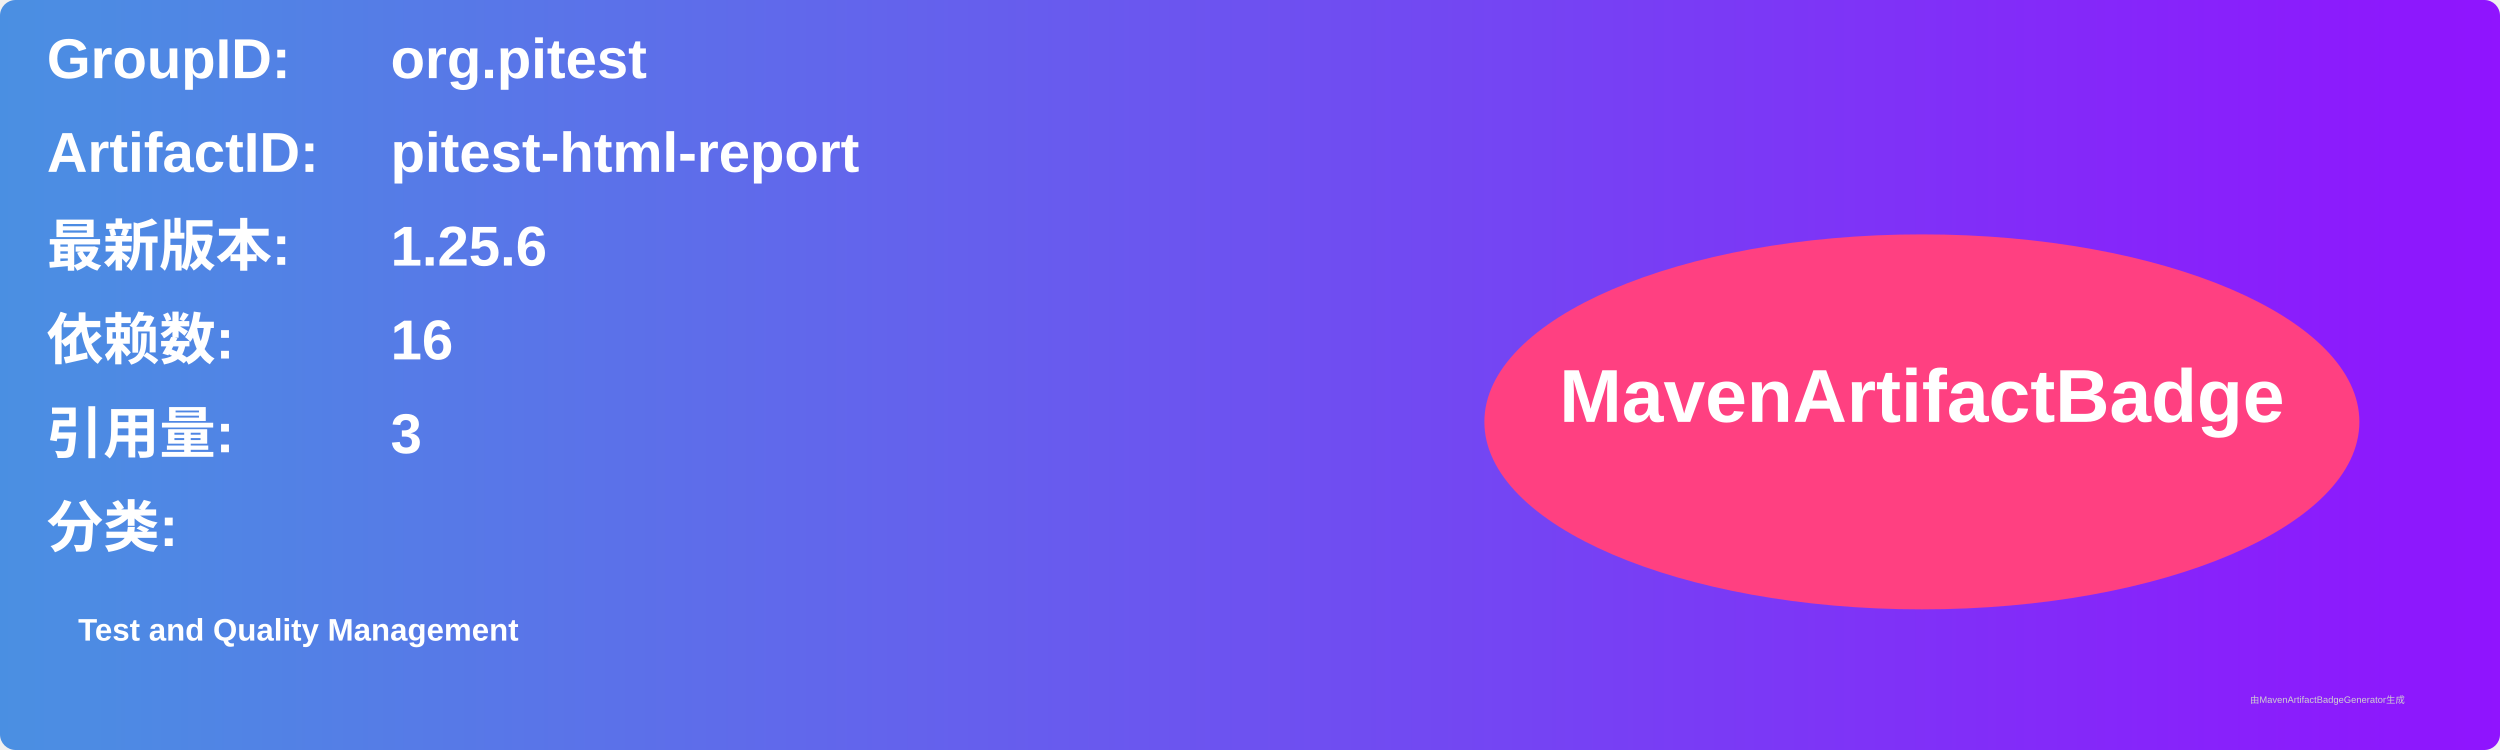
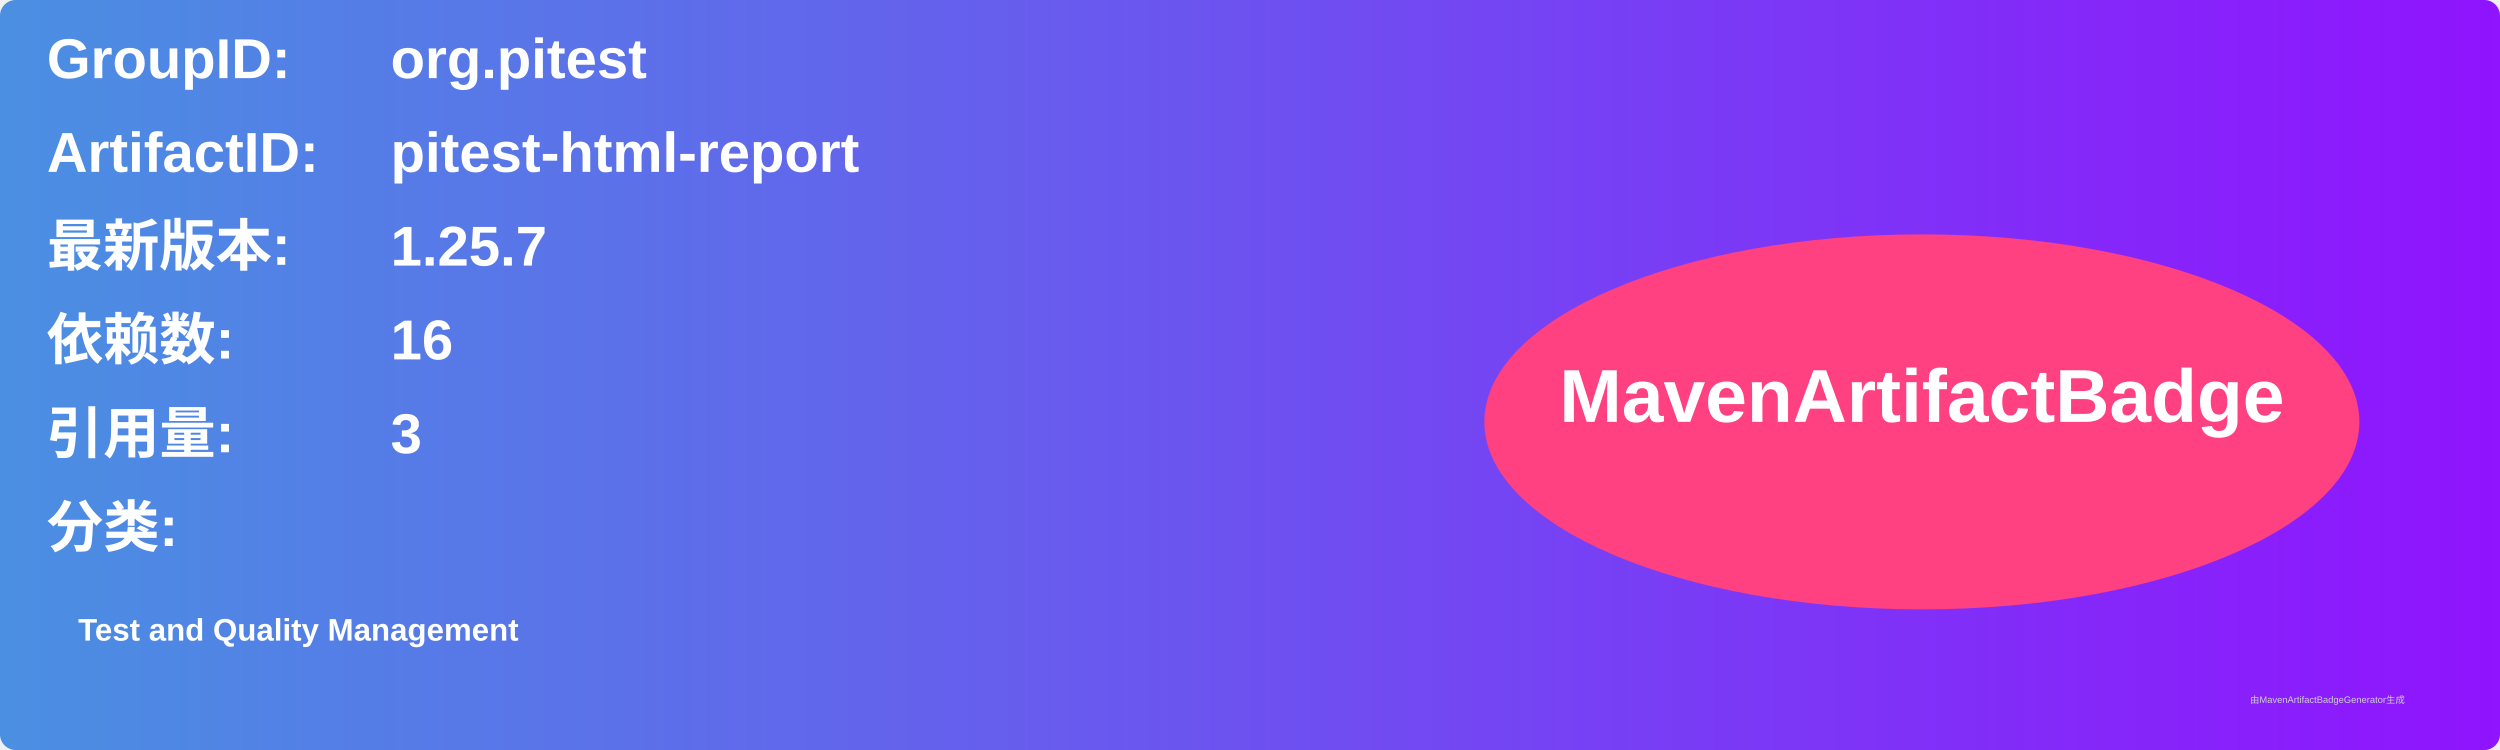
<svg xmlns="http://www.w3.org/2000/svg" width="800" height="240" viewBox="0 0 800 240">
  <linearGradient id="grad" x1="0%" y1="0%" x2="100%" y2="0%">
    <stop offset="0%" stop-color="#4a90e2" />
    <stop offset="100%" stop-color="#9013fe" />
  </linearGradient>
  <rect width="100%" height="100%" rx="5" ry="5" fill="url(#grad)" />
  <g transform="translate(15, 15)">
    <text x="0" y="10" font-family="Arial" font-size="18" fill="white" font-weight="bold" width="260">GroupID:</text>
    <text x="110" y="10" font-family="Arial" font-size="18" fill="white" font-weight="bold" width="460">org.pitest</text>
    <text x="0" y="40" font-family="Arial" font-size="18" fill="white" font-weight="bold" width="260">ArtifactID:</text>
    <text x="110" y="40" font-family="Arial" font-size="18" fill="white" font-weight="bold" width="460">pitest-html-report</text>
    <text x="0" y="70" font-family="Arial" font-size="18" fill="white" font-weight="bold">最新版本:</text>
    <text x="110" y="70" font-family="Arial" font-size="18" fill="white" font-weight="bold">
-       <tspan font-weight="bold">1.25.6</tspan>
+       <tspan font-weight="bold">1.25.7</tspan>
    </text>
    <text x="0" y="100" font-family="Arial" font-size="18" fill="white" font-weight="bold">依赖数: </text>
    <text x="110" y="100" font-family="Arial" font-size="18" fill="white">
      <tspan font-weight="bold">16</tspan>
    </text>
    <text x="0" y="130" font-family="Arial" font-size="18" fill="white" font-weight="bold">引用量: </text>
    <text x="110" y="130" font-family="Arial" font-size="18" fill="white">
      <tspan font-weight="bold">3</tspan>
    </text>
    <text x="0" y="160" font-family="Arial" font-size="18" fill="white" font-weight="bold">分类:</text>
    <text x="10" y="190" font-family="Arial" font-size="10" fill="white">
      <tspan font-weight="bold">Test and Quality Management</tspan>
    </text>
    <ellipse cx="600" cy="120" rx="140" ry="60" fill="#ff4081" />
    <text x="600" y="120" text-anchor="middle" font-family="Arial" font-size="24" fill="white" font-weight="bold">MavenArtifactBadge</text>
  </g>
  <text x="720" y="225" font-family="Arial" font-size="3" fill="#d0d0d0">由MavenArtifactBadgeGenerator生成</text>
</svg>
